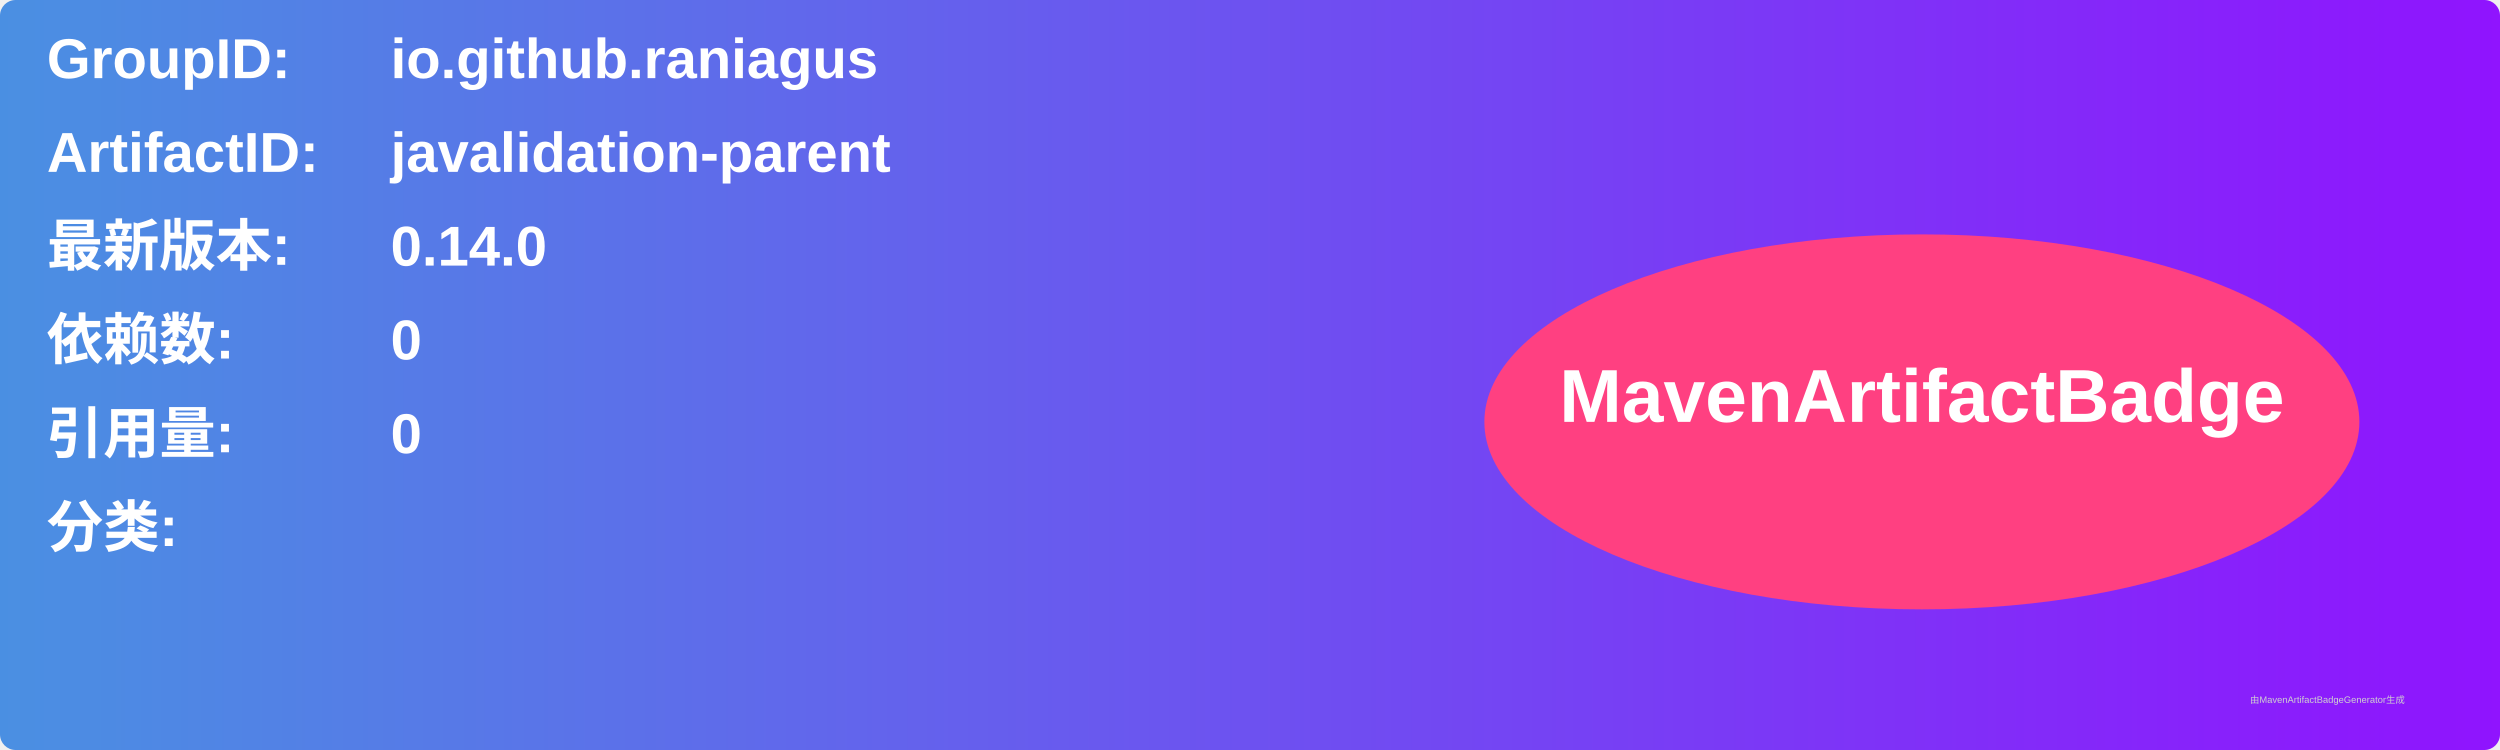
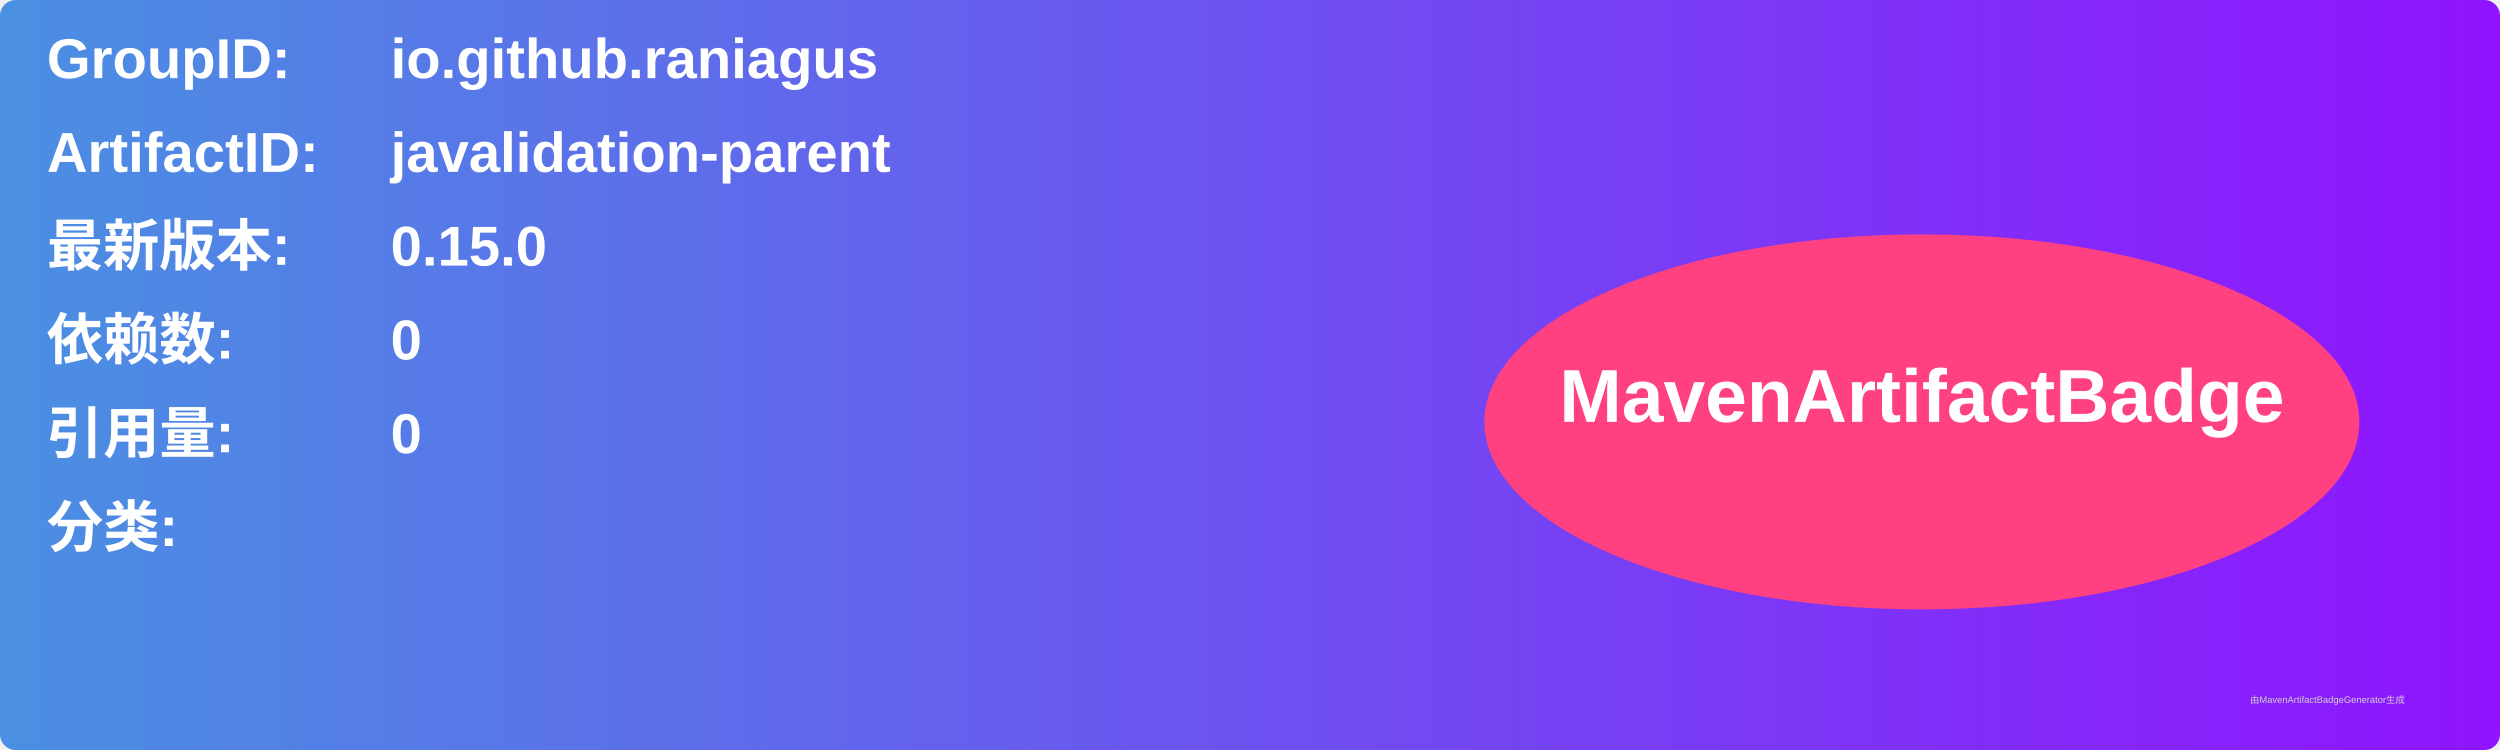
<svg xmlns="http://www.w3.org/2000/svg" width="800" height="240" viewBox="0 0 800 240">
  <linearGradient id="grad" x1="0%" y1="0%" x2="100%" y2="0%">
    <stop offset="0%" stop-color="#4a90e2" />
    <stop offset="100%" stop-color="#9013fe" />
  </linearGradient>
  <rect width="100%" height="100%" rx="5" ry="5" fill="url(#grad)" />
  <g transform="translate(15, 15)">
    <text x="0" y="10" font-family="Arial" font-size="18" fill="white" font-weight="bold" width="260">GroupID:</text>
    <text x="110" y="10" font-family="Arial" font-size="18" fill="white" font-weight="bold" width="460">io.github.raniagus</text>
    <text x="0" y="40" font-family="Arial" font-size="18" fill="white" font-weight="bold" width="260">ArtifactID:</text>
    <text x="110" y="40" font-family="Arial" font-size="18" fill="white" font-weight="bold" width="460">javalidation-parent</text>
    <text x="0" y="70" font-family="Arial" font-size="18" fill="white" font-weight="bold">最新版本:</text>
    <text x="110" y="70" font-family="Arial" font-size="18" fill="white" font-weight="bold">
-       <tspan font-weight="bold">0.14.0</tspan>
+       <tspan font-weight="bold">0.15.0</tspan>
    </text>
    <text x="0" y="100" font-family="Arial" font-size="18" fill="white" font-weight="bold">依赖数: </text>
    <text x="110" y="100" font-family="Arial" font-size="18" fill="white">
      <tspan font-weight="bold">0</tspan>
    </text>
    <text x="0" y="130" font-family="Arial" font-size="18" fill="white" font-weight="bold">引用量: </text>
    <text x="110" y="130" font-family="Arial" font-size="18" fill="white">
      <tspan font-weight="bold">0</tspan>
    </text>
    <text x="0" y="160" font-family="Arial" font-size="18" fill="white" font-weight="bold">分类:</text>
    <text x="10" y="190" font-family="Arial" font-size="10" fill="white">
      <tspan font-weight="bold" />
    </text>
    <ellipse cx="600" cy="120" rx="140" ry="60" fill="#ff4081" />
    <text x="600" y="120" text-anchor="middle" font-family="Arial" font-size="24" fill="white" font-weight="bold">MavenArtifactBadge</text>
  </g>
  <text x="720" y="225" font-family="Arial" font-size="3" fill="#d0d0d0">由MavenArtifactBadgeGenerator生成</text>
</svg>
